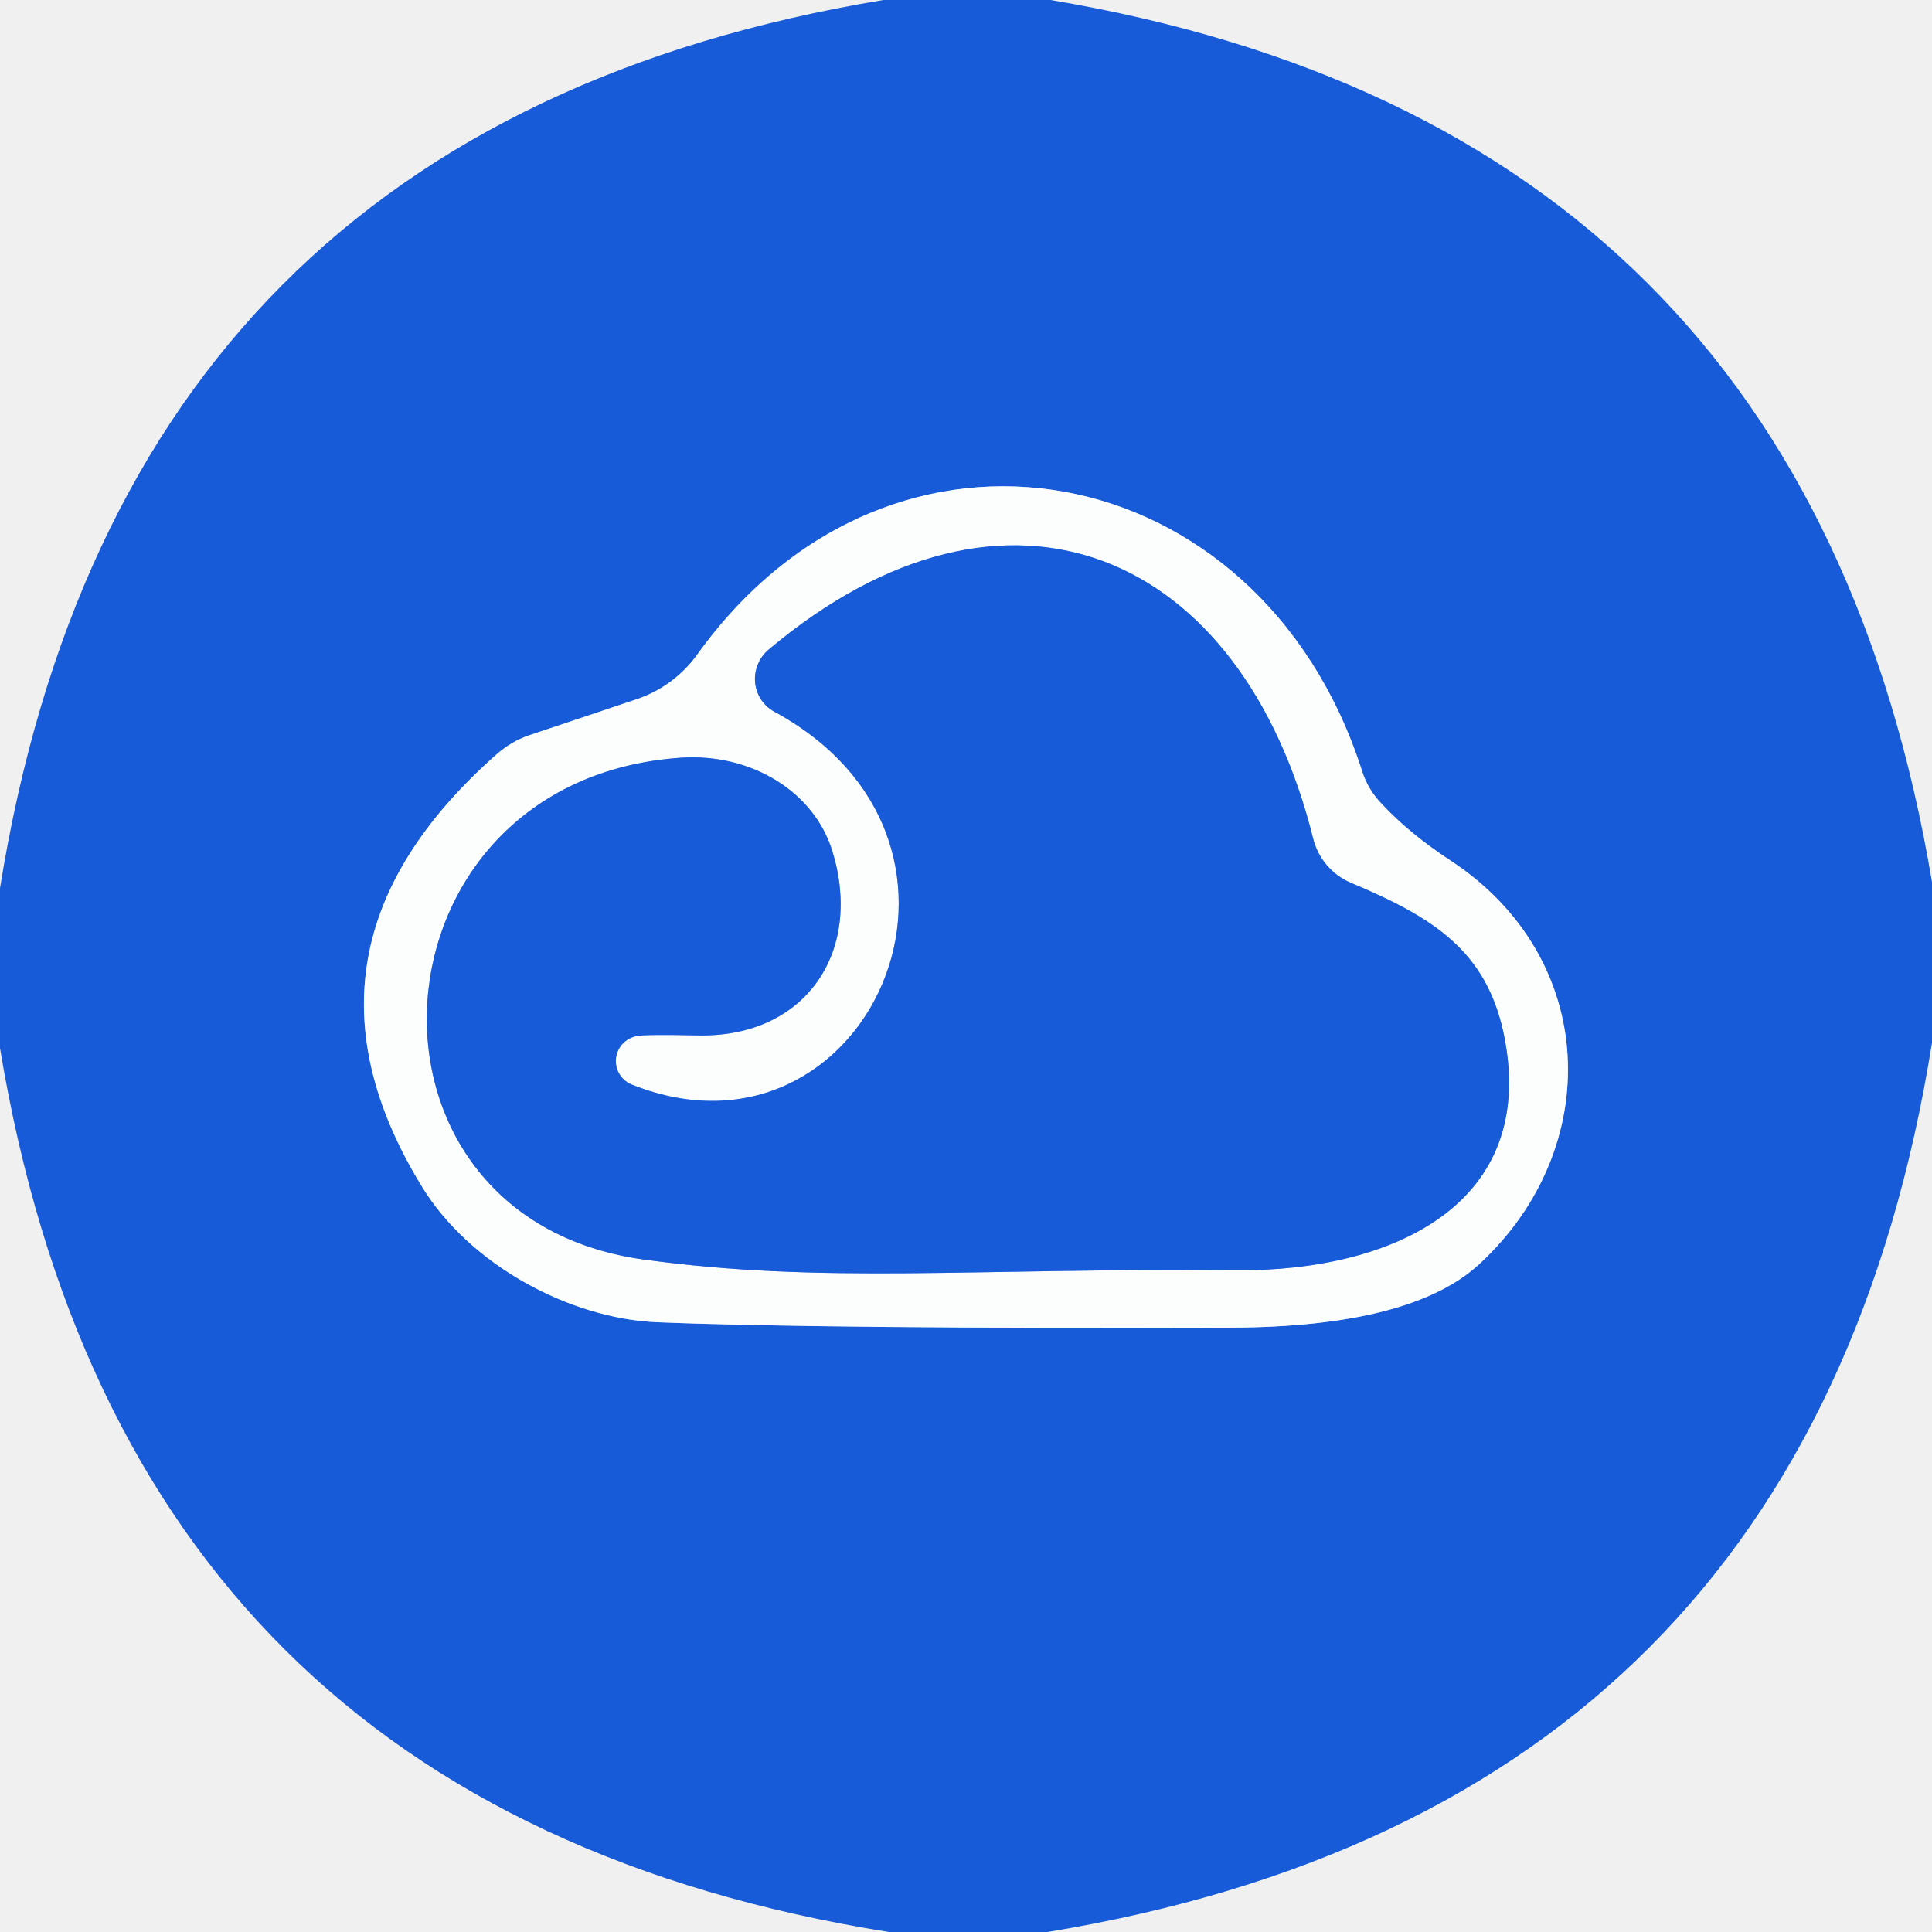
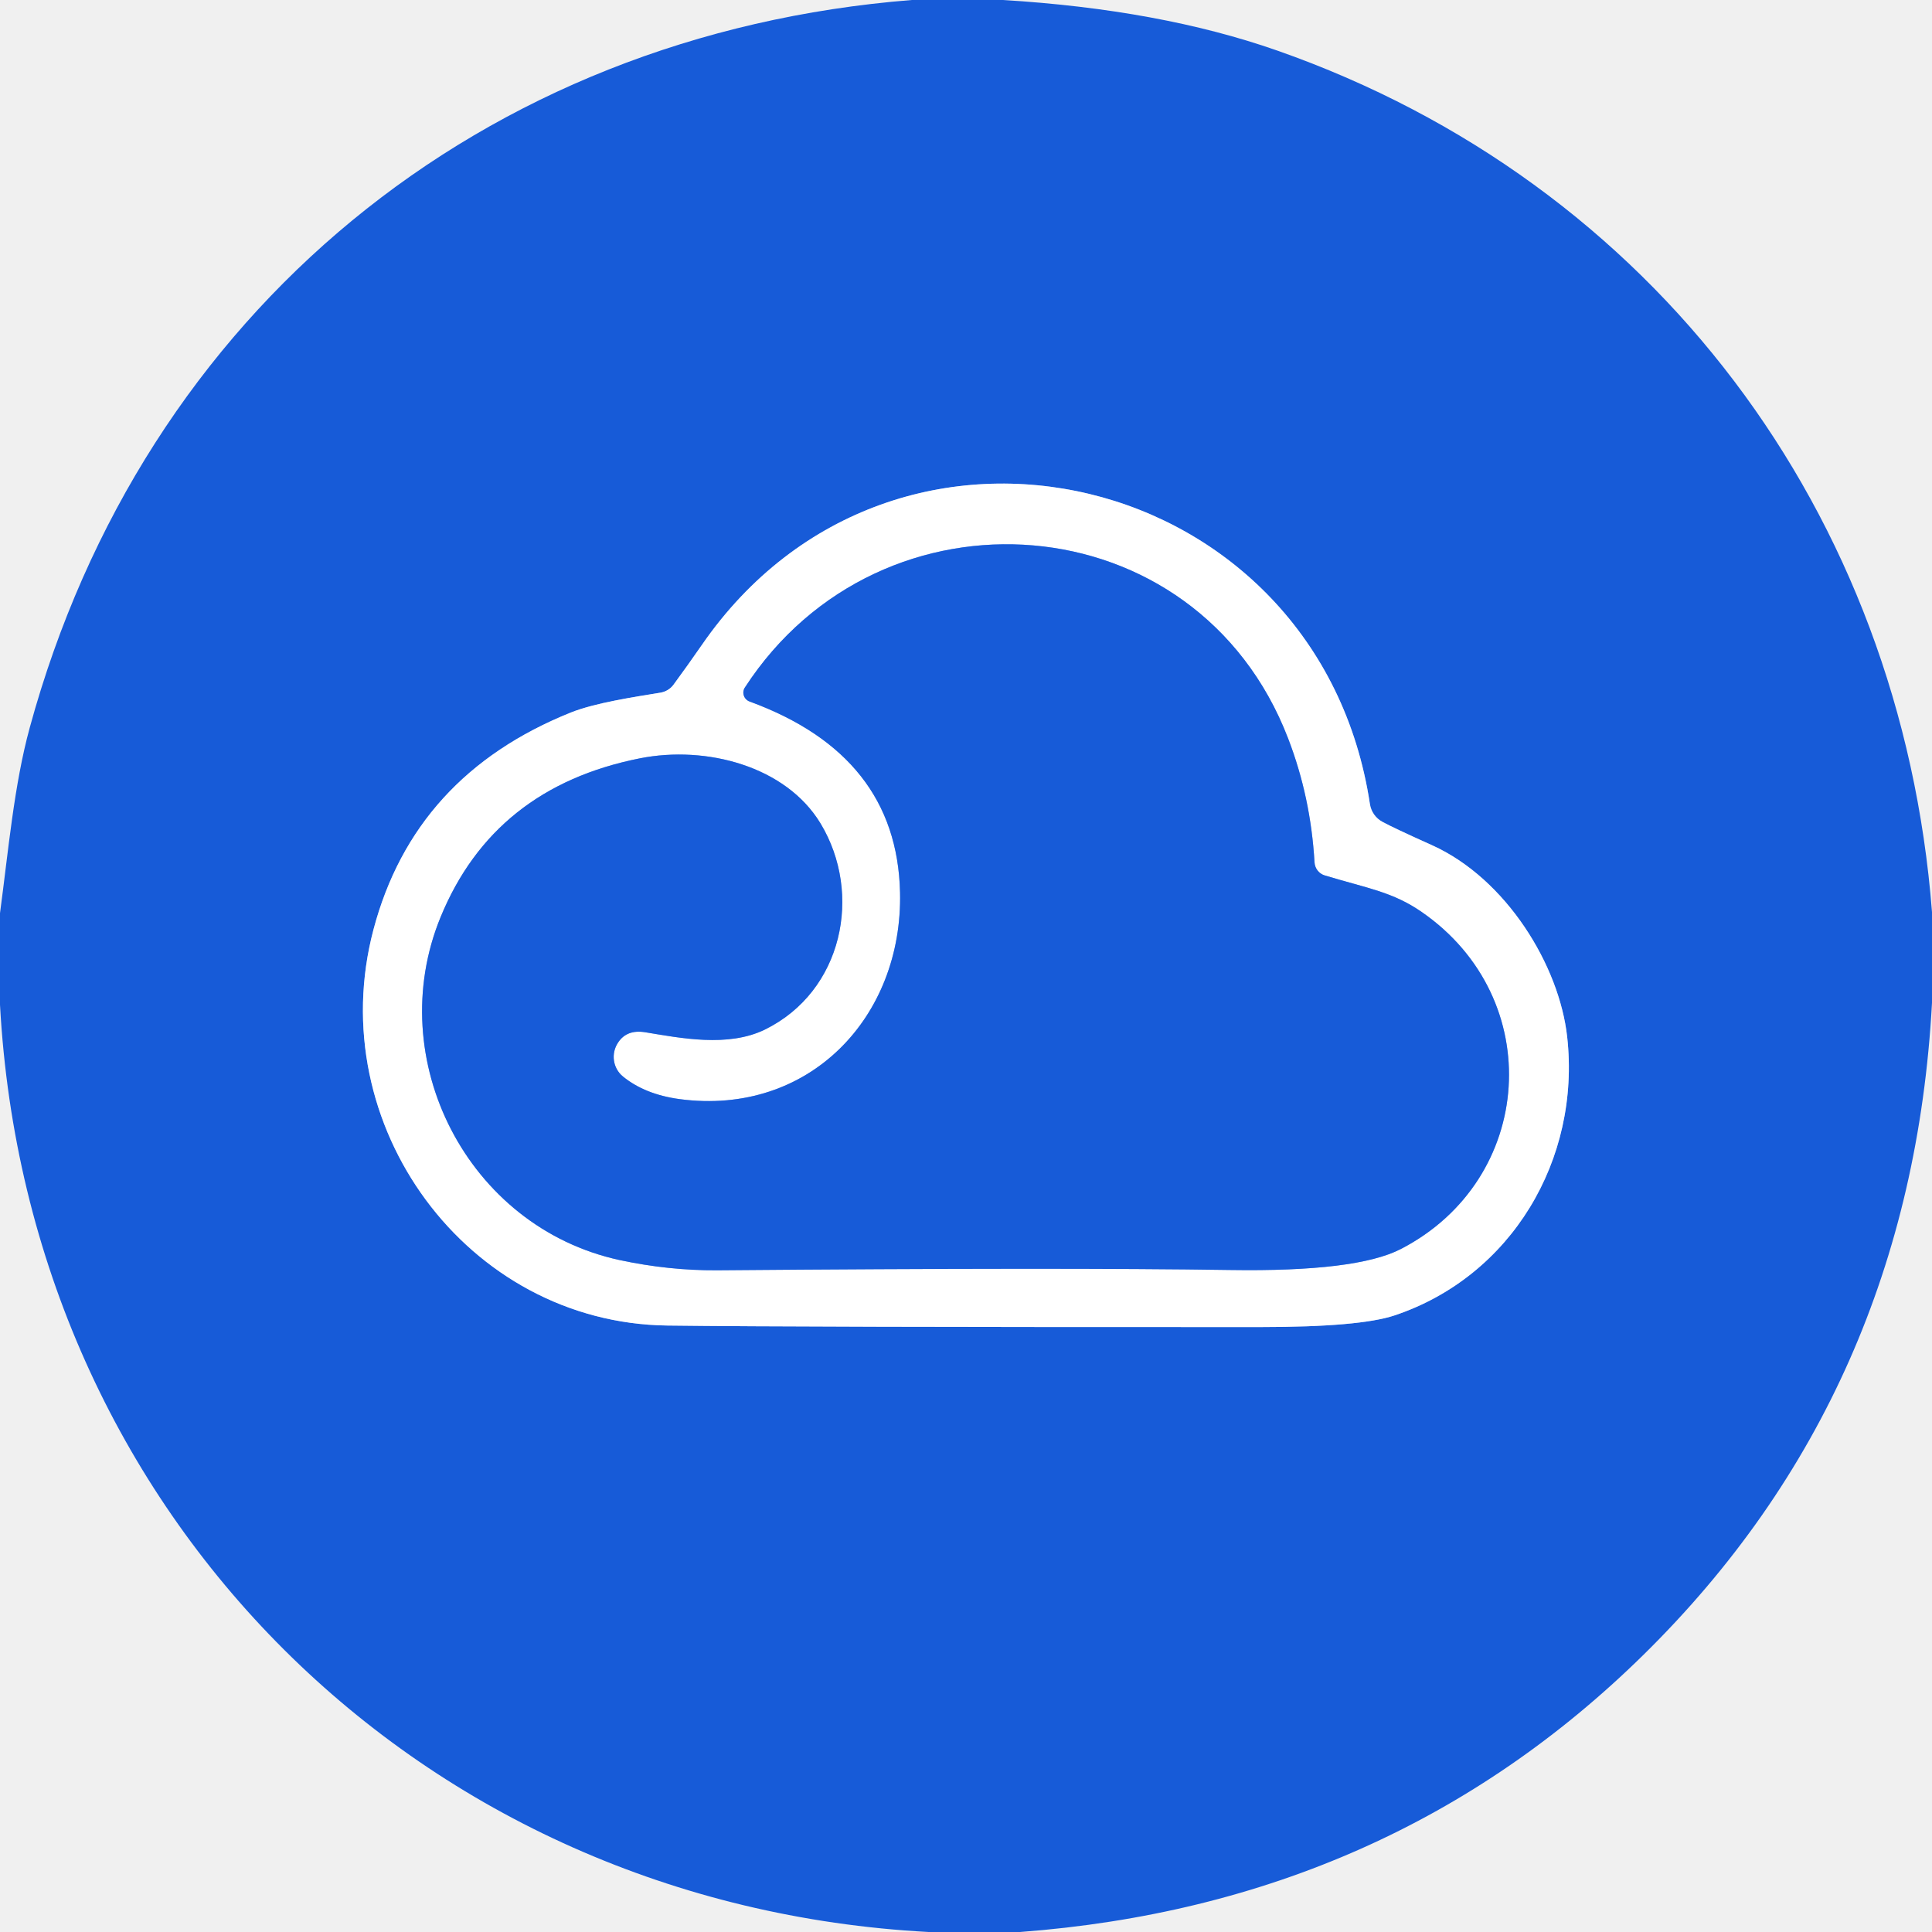
- <svg xmlns="http://www.w3.org/2000/svg" version="1.1" viewBox="0.00 0.00 32.00 32.00">
+ <svg xmlns="http://www.w3.org/2000/svg" version="1.1" viewBox="0.00 0.00 128.00 128.00" width="128" height="128">
  <g stroke-width="2.00" fill="none" stroke-linecap="butt">
-     <path stroke="#8aadeb" vector-effect="non-scaling-stroke" d="   M 22.55 12.74   C 20.86 7.52 14.78 6.34 11.55 10.84   A 2.04 2.03 8.3 0 1 10.55 11.58   L 8.76 12.18   A 1.67 1.51 -72.4 0 0 8.23 12.49   Q 4.58 15.71 6.98 19.64   C 7.78 20.96 9.45 21.84 10.88 21.90   Q 13.58 22.01 20.38 21.99   Q 23.38 21.98 24.51 20.93   C 26.57 19.02 26.49 15.87 24.02 14.25   Q 23.35 13.81 22.90 13.33   A 1.39 1.38 -75.8 0 1 22.55 12.74" />
-     <path stroke="#8aadeb" vector-effect="non-scaling-stroke" d="   M 10.55 17.16   Q 10.67 17.13 11.59 17.15   C 13.36 17.17 14.29 15.75 13.79 14.11   A 2.52 2.21 -9.4 0 0 11.28 12.55   C 6.01 12.91 5.56 20.15 10.65 20.86   C 13.63 21.27 16.10 21.00 20.47 21.04   C 23.09 21.06 25.48 19.93 24.91 17.14   C 24.62 15.75 23.75 15.20 22.37 14.62   A 1.08 1.07 -85.5 0 1 21.75 13.89   C 20.57 9.15 16.69 7.43 12.73 10.76   A 0.63 0.62 -50.6 0 0 12.83 11.79   C 16.87 13.99 14.35 19.50 10.48 17.97   A 0.42 0.42 0.0 0 1 10.55 17.16" />
+     <path stroke="#8badec" vector-effect="non-scaling-stroke" d="   M 90.76 53.27   C 87.40 31.05 59.28 24.21 46.50 42.73   Q 45.58 44.06 44.61 45.38   A 1.37 1.33 13.3 0 1 43.76 45.89   C 42.06 46.17 39.43 46.56 37.81 47.21   Q 27.44 51.38 24.74 61.60   C 21.32 74.53 30.93 87.65 44.21 87.82   Q 52.93 87.93 83.55 87.92   Q 90.08 87.92 92.39 87.15   C 100.14 84.56 104.73 76.82 103.83 68.70   C 103.31 63.98 99.81 58.23 94.88 56.00   Q 92.32 54.85 91.59 54.45   A 1.61 1.60 -80.3 0 1 90.76 53.27" />
+     <path stroke="#8badec" vector-effect="non-scaling-stroke" d="   M 49.67 46.48   Q 59.42 50.05 59.63 59.12   C 59.82 67.39 53.60 73.96 45.03 72.82   Q 42.73 72.51 41.27 71.32   A 1.70 1.68 -53.4 0 1 40.95 69.07   Q 41.53 68.19 42.75 68.39   C 45.07 68.77 48.23 69.41 50.68 68.21   C 55.83 65.68 57.18 59.22 54.36 54.55   C 52.06 50.76 46.80 49.37 42.40 50.24   Q 32.72 52.16 29.19 60.76   C 25.32 70.19 30.97 81.29 41.04 83.48   Q 44.30 84.18 47.50 84.16   Q 70.44 83.97 81.49 84.14   Q 89.87 84.27 92.81 82.75   C 101.69 78.16 102.51 66.17 94.19 60.42   C 92.27 59.09 90.62 58.86 87.77 58.00   A 0.97 0.95 -83.6 0 1 87.09 57.13   Q 86.84 52.81 85.34 48.92   C 79.30 33.20 58.36 31.67 49.35 45.55   A 0.63 0.62 26.4 0 0 49.67 46.48" />
  </g>
-   <path fill="#175bd8" d="   M 17.40 0.00   Q 29.90 2.10 32.00 14.61   L 32.00 17.27   Q 29.98 29.92 17.35 32.00   L 14.72 32.00   Q 2.09 29.98 0.00 17.36   L 0.00 14.71   Q 2.03 2.09 14.63 0.00   L 17.40 0.00   Z   M 22.55 12.74   C 20.86 7.52 14.78 6.34 11.55 10.84   A 2.04 2.03 8.3 0 1 10.55 11.58   L 8.76 12.18   A 1.67 1.51 -72.4 0 0 8.23 12.49   Q 4.58 15.71 6.98 19.64   C 7.78 20.96 9.45 21.84 10.88 21.90   Q 13.58 22.01 20.38 21.99   Q 23.38 21.98 24.51 20.93   C 26.57 19.02 26.49 15.87 24.02 14.25   Q 23.35 13.81 22.90 13.33   A 1.39 1.38 -75.8 0 1 22.55 12.74   Z" />
-   <path fill="#fcfefe" d="   M 22.90 13.33   Q 23.35 13.81 24.02 14.25   C 26.49 15.87 26.57 19.02 24.51 20.93   Q 23.38 21.98 20.38 21.99   Q 13.58 22.01 10.88 21.90   C 9.45 21.84 7.78 20.96 6.98 19.64   Q 4.58 15.71 8.23 12.49   A 1.67 1.51 -72.4 0 1 8.76 12.18   L 10.55 11.58   A 2.04 2.03 8.3 0 0 11.55 10.84   C 14.78 6.34 20.86 7.52 22.55 12.74   A 1.39 1.38 -75.8 0 0 22.90 13.33   Z   M 10.55 17.16   Q 10.67 17.13 11.59 17.15   C 13.36 17.17 14.29 15.75 13.79 14.11   A 2.52 2.21 -9.4 0 0 11.28 12.55   C 6.01 12.91 5.56 20.15 10.65 20.86   C 13.63 21.27 16.10 21.00 20.47 21.04   C 23.09 21.06 25.48 19.93 24.91 17.14   C 24.62 15.75 23.75 15.20 22.37 14.62   A 1.08 1.07 -85.5 0 1 21.75 13.89   C 20.57 9.15 16.69 7.43 12.73 10.76   A 0.63 0.62 -50.6 0 0 12.83 11.79   C 16.87 13.99 14.35 19.50 10.48 17.97   A 0.42 0.42 0.0 0 1 10.55 17.16   Z" />
-   <path fill="#175bd8" d="   M 10.55 17.16   A 0.42 0.42 0.0 0 0 10.48 17.97   C 14.35 19.50 16.87 13.99 12.83 11.79   A 0.63 0.62 -50.6 0 1 12.73 10.76   C 16.69 7.43 20.57 9.15 21.75 13.89   A 1.08 1.07 -85.5 0 0 22.37 14.62   C 23.75 15.20 24.62 15.75 24.91 17.14   C 25.48 19.93 23.09 21.06 20.47 21.04   C 16.10 21.00 13.63 21.27 10.65 20.86   C 5.56 20.15 6.01 12.91 11.28 12.55   A 2.52 2.21 -9.4 0 1 13.79 14.11   C 14.29 15.75 13.36 17.17 11.59 17.15   Q 10.67 17.13 10.55 17.16   Z" />
+   <path fill="#175bd8" d="   M 66.45 0.00   Q 76.86 0.63 84.62 3.35   C 109.55 12.09 125.95 33.97 128.00 60.43   L 128.00 66.44   Q 126.60 92.21 108.89 109.63   Q 92.08 126.16 67.58 128.00   L 61.52 128.00   C 27.86 126.20 1.85 100.43 0.00 66.57   L 0.00 60.50   C 0.55 56.41 0.93 52.01 1.97 48.21   C 9.50 20.62 31.93 2.26 60.41 0.00   L 66.45 0.00   Z   M 90.76 53.27   C 87.40 31.05 59.28 24.21 46.50 42.73   Q 45.58 44.06 44.61 45.38   A 1.37 1.33 13.3 0 1 43.76 45.89   C 42.06 46.17 39.43 46.56 37.81 47.21   Q 27.44 51.38 24.74 61.60   C 21.32 74.53 30.93 87.65 44.21 87.82   Q 52.93 87.93 83.55 87.92   Q 90.08 87.92 92.39 87.15   C 100.14 84.56 104.73 76.82 103.83 68.70   C 103.31 63.98 99.81 58.23 94.88 56.00   Q 92.32 54.85 91.59 54.45   A 1.61 1.60 -80.3 0 1 90.76 53.27   Z" />
+   <path fill="#ffffff" d="   M 91.59 54.45   Q 92.32 54.85 94.88 56.00   C 99.81 58.23 103.31 63.98 103.83 68.70   C 104.73 76.82 100.14 84.56 92.39 87.15   Q 90.08 87.92 83.55 87.92   Q 52.93 87.93 44.21 87.82   C 30.93 87.65 21.32 74.53 24.74 61.60   Q 27.44 51.38 37.81 47.21   C 39.43 46.56 42.06 46.17 43.76 45.89   A 1.37 1.33 13.3 0 0 44.61 45.38   Q 45.58 44.06 46.50 42.73   C 59.28 24.21 87.40 31.05 90.76 53.27   A 1.61 1.60 -80.3 0 0 91.59 54.45   Z   M 49.67 46.48   Q 59.42 50.05 59.63 59.12   C 59.82 67.39 53.60 73.96 45.03 72.82   Q 42.73 72.51 41.27 71.32   A 1.70 1.68 -53.4 0 1 40.95 69.07   Q 41.53 68.19 42.75 68.39   C 45.07 68.77 48.23 69.41 50.68 68.21   C 55.83 65.68 57.18 59.22 54.36 54.55   C 52.06 50.76 46.80 49.37 42.40 50.24   Q 32.72 52.16 29.19 60.76   C 25.32 70.19 30.97 81.29 41.04 83.48   Q 44.30 84.18 47.50 84.16   Q 70.44 83.97 81.49 84.14   Q 89.87 84.27 92.81 82.75   C 101.69 78.16 102.51 66.17 94.19 60.42   C 92.27 59.09 90.62 58.86 87.77 58.00   A 0.97 0.95 -83.6 0 1 87.09 57.13   Q 86.84 52.81 85.34 48.92   C 79.30 33.20 58.36 31.67 49.35 45.55   A 0.63 0.62 26.4 0 0 49.67 46.48   Z" />
+   <path fill="#175bd8" d="   M 49.67 46.48   A 0.63 0.62 26.4 0 1 49.35 45.55   C 58.36 31.67 79.30 33.20 85.34 48.92   Q 86.84 52.81 87.09 57.13   A 0.97 0.95 -83.6 0 0 87.77 58.00   C 90.62 58.86 92.27 59.09 94.19 60.42   C 102.51 66.17 101.69 78.16 92.81 82.75   Q 89.87 84.27 81.49 84.14   Q 70.44 83.97 47.50 84.16   Q 44.30 84.18 41.04 83.48   C 30.97 81.29 25.32 70.19 29.19 60.76   Q 32.72 52.16 42.40 50.24   C 46.80 49.37 52.06 50.76 54.36 54.55   C 57.18 59.22 55.83 65.68 50.68 68.21   C 48.23 69.41 45.07 68.77 42.75 68.39   Q 41.53 68.19 40.95 69.07   A 1.70 1.68 -53.4 0 0 41.27 71.32   Q 42.73 72.51 45.03 72.82   C 53.60 73.96 59.82 67.39 59.63 59.12   Q 59.42 50.05 49.67 46.48   Z" />
</svg>
